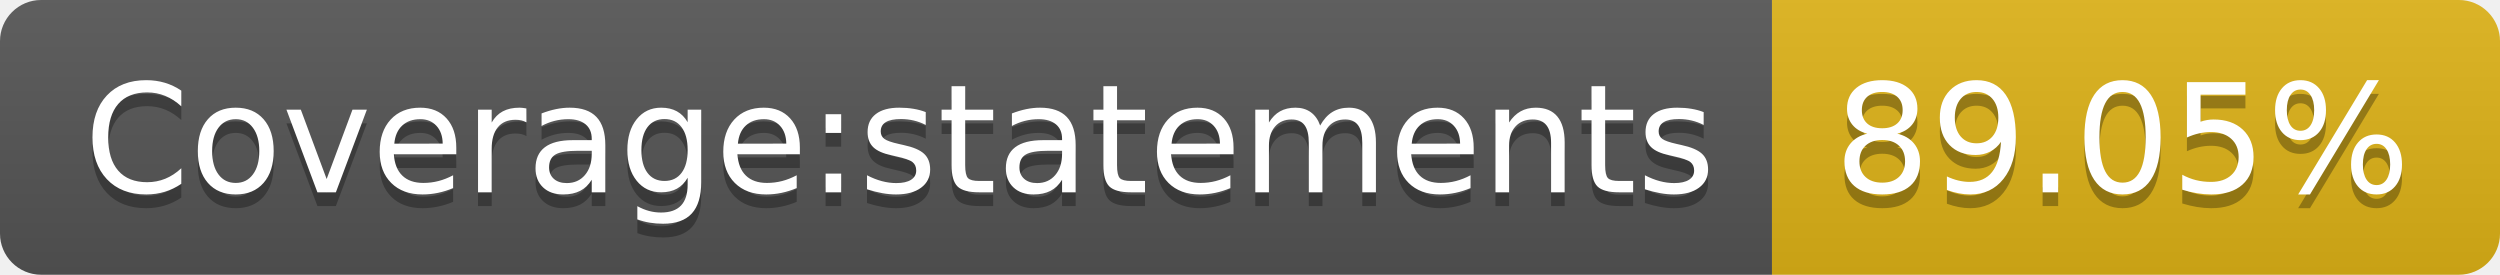
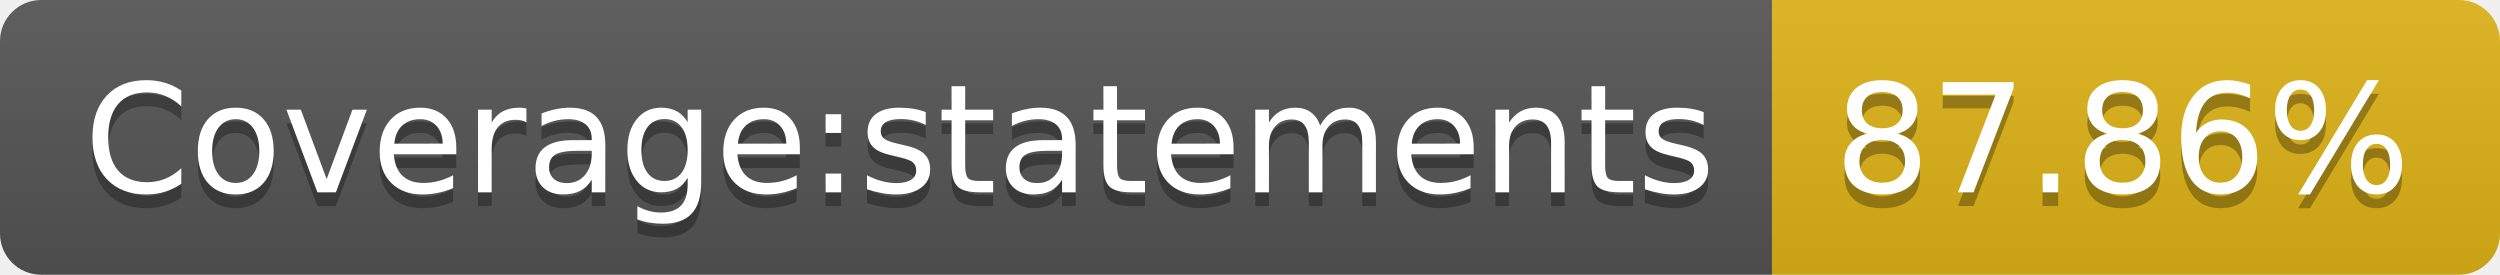
- <svg xmlns="http://www.w3.org/2000/svg" width="182" height="20" role="img" aria-label="Coverage:statements: 89.05%">
+ <svg xmlns="http://www.w3.org/2000/svg" width="182" height="20" role="img" aria-label="Coverage:statements: 87.86%">
  <linearGradient id="s" x2="0" y2="100%">
    <stop offset="0" stop-color="#bbb" stop-opacity=".1" />
    <stop offset="1" stop-opacity=".1" />
  </linearGradient>
  <clipPath id="r">
    <rect width="182" height="20" rx="3" fill="#fff" />
  </clipPath>
  <g clip-path="url(#r)">
    <rect width="129" height="20" fill="#555" />
    <rect x="129" width="53" height="20" fill="#dfb317" />
    <rect width="182" height="20" fill="url(#s)" />
  </g>
  <g fill="#fff" text-anchor="middle" font-family="Verdana,Geneva,DejaVu Sans,sans-serif" text-rendering="geometricPrecision" font-size="110">
    <text aria-hidden="true" x="655" y="150" fill="#010101" fill-opacity=".3" transform="scale(.1)" textLength="1190">Coverage:statements</text>
    <text x="655" y="140" transform="scale(.1)" fill="#fff" textLength="1190">Coverage:statements</text>
-     <text aria-hidden="true" x="1545" y="150" fill="#010101" fill-opacity=".3" transform="scale(.1)" textLength="430">89.05%</text>
-     <text x="1545" y="140" transform="scale(.1)" fill="#fff" textLength="430">89.05%</text>
+     <text aria-hidden="true" x="1545" y="150" fill="#010101" fill-opacity=".3" transform="scale(.1)" textLength="430">87.86%</text>
+     <text x="1545" y="140" transform="scale(.1)" fill="#fff" textLength="430">87.86%</text>
  </g>
</svg>
